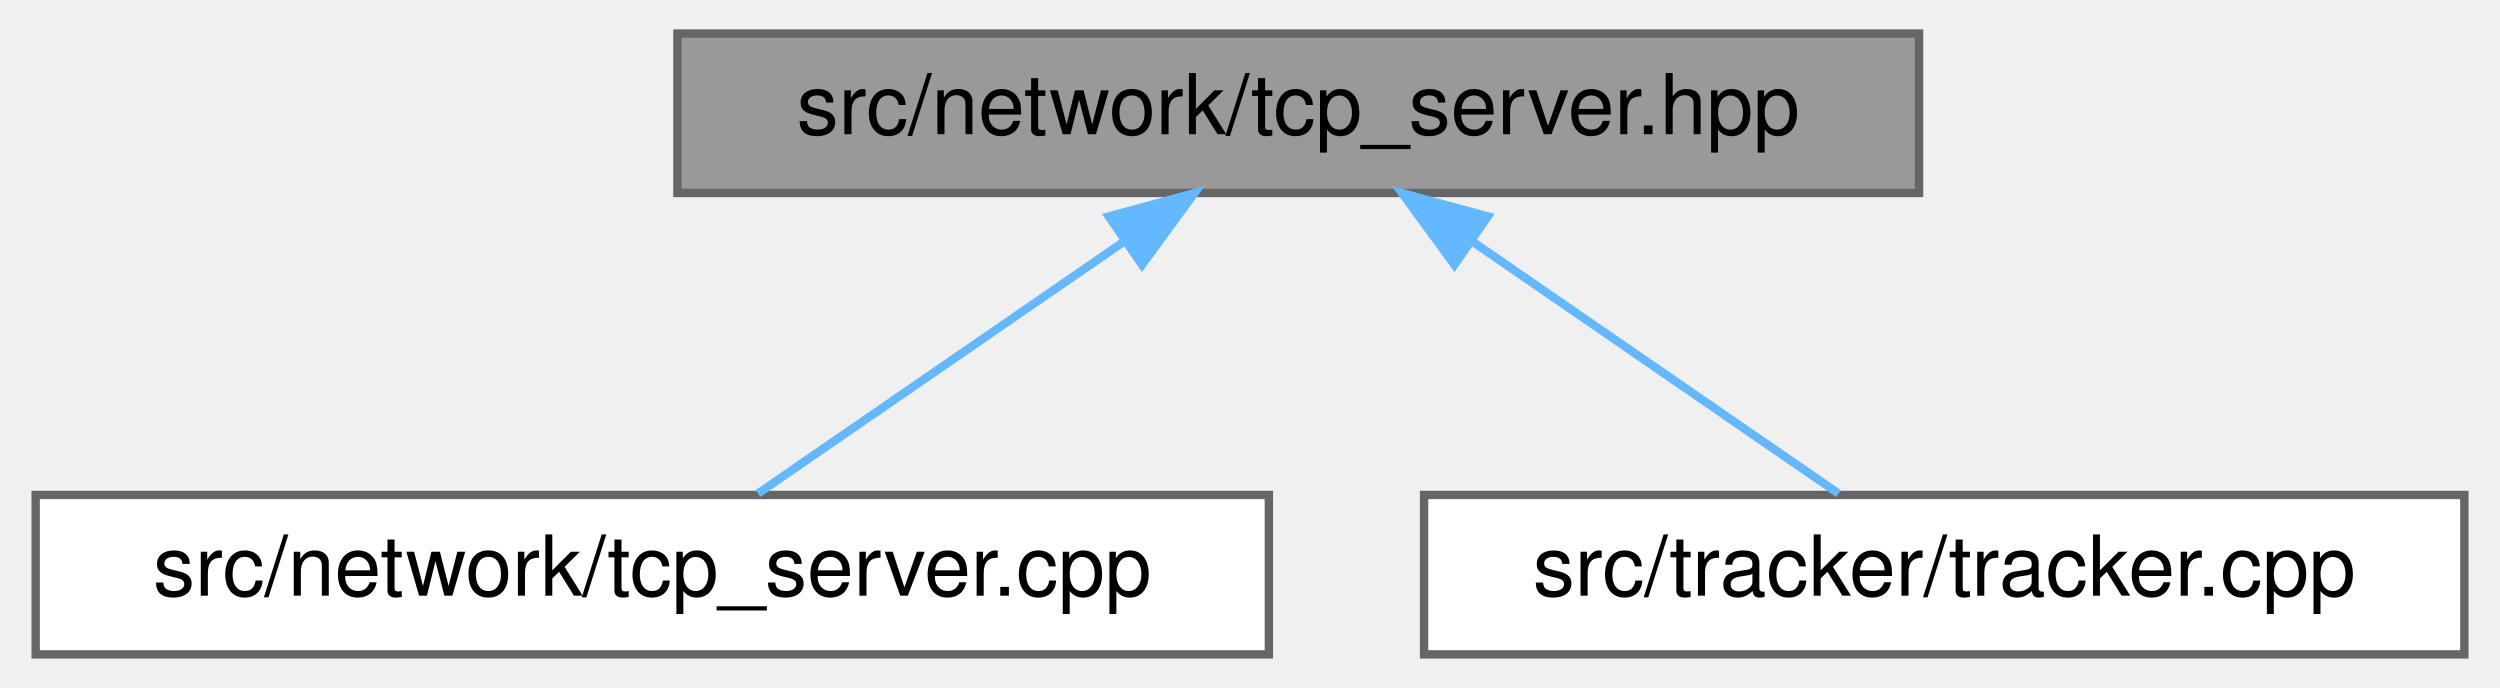
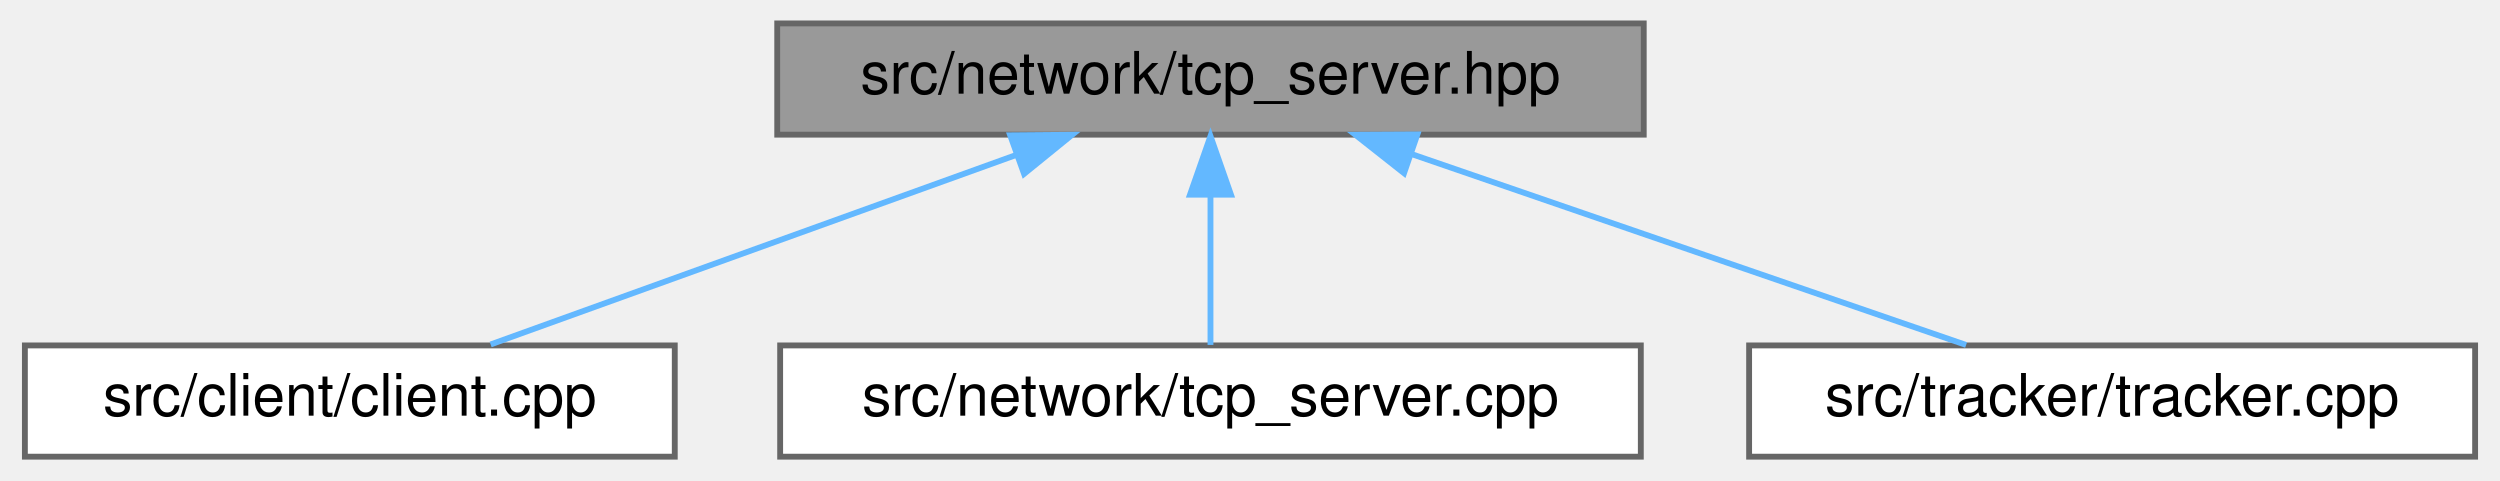
- <svg xmlns="http://www.w3.org/2000/svg" xmlns:xlink="http://www.w3.org/1999/xlink" width="298pt" height="82pt" viewBox="0.00 0.00 297.50 82.00">
+ <svg xmlns="http://www.w3.org/2000/svg" xmlns:xlink="http://www.w3.org/1999/xlink" width="427pt" height="82pt" viewBox="0.00 0.00 426.50 82.00">
  <g id="graph0" class="graph" transform="scale(1 1) rotate(0) translate(4 78)">
    <g id="Node000001" class="node">
      <g id="a_Node000001">
        <a xlink:title=" ">
-           <polygon fill="#999999" stroke="#666666" points="224.5,-74 76.5,-74 76.5,-55 224.5,-55 224.5,-74" />
-           <text text-anchor="middle" x="150.5" y="-62" font-family="Helvetica,sans-Serif" font-size="10.00">src/network/tcp_server.hpp</text>
+           <polygon fill="#999999" stroke="#666666" points="276.5,-74 128.5,-74 128.5,-55 276.5,-55 276.5,-74" />
+           <text text-anchor="middle" x="202.5" y="-62" font-family="Helvetica,sans-Serif" font-size="10.00">src/network/tcp_server.hpp</text>
        </a>
      </g>
    </g>
    <g id="Node000002" class="node">
      <g id="a_Node000002">
-         <a xlink:href="tcp__server_8cpp.html" target="_top" xlink:title=" ">
-           <polygon fill="white" stroke="#666666" points="147,-19 0,-19 0,0 147,0 147,-19" />
-           <text text-anchor="middle" x="73.5" y="-7" font-family="Helvetica,sans-Serif" font-size="10.00">src/network/tcp_server.cpp</text>
+         <a xlink:href="client_8cpp.html" target="_top" xlink:title="The entrypoint to the client.">
+           <polygon fill="white" stroke="#666666" points="111,-19 0,-19 0,0 111,0 111,-19" />
+           <text text-anchor="middle" x="55.5" y="-7" font-family="Helvetica,sans-Serif" font-size="10.00">src/client/client.cpp</text>
        </a>
      </g>
    </g>
    <g id="edge1_Node000001_Node000002" class="edge">
      <g id="a_edge1_Node000001_Node000002">
        <a xlink:title=" ">
-           <path fill="none" stroke="#63b8ff" d="M129.65,-49.15C115.74,-39.57 97.89,-27.29 86.1,-19.17" />
-           <polygon fill="#63b8ff" stroke="#63b8ff" points="127.91,-52.2 138.13,-54.98 131.88,-46.43 127.91,-52.2" />
+           <path fill="none" stroke="#63b8ff" d="M169.36,-51.55C142.06,-41.71 104,-27.98 79.55,-19.17" />
+           <polygon fill="#63b8ff" stroke="#63b8ff" points="168.29,-54.89 178.88,-54.98 170.66,-48.3 168.29,-54.89" />
        </a>
      </g>
    </g>
    <g id="Node000003" class="node">
      <g id="a_Node000003">
-         <a xlink:href="tracker_8cpp.html" target="_top" xlink:title="The tracker.">
-           <polygon fill="white" stroke="#666666" points="289.5,-19 165.5,-19 165.5,0 289.5,0 289.5,-19" />
-           <text text-anchor="middle" x="227.5" y="-7" font-family="Helvetica,sans-Serif" font-size="10.00">src/tracker/tracker.cpp</text>
+         <a xlink:href="tcp__server_8cpp.html" target="_top" xlink:title=" ">
+           <polygon fill="white" stroke="#666666" points="276,-19 129,-19 129,0 276,0 276,-19" />
+           <text text-anchor="middle" x="202.5" y="-7" font-family="Helvetica,sans-Serif" font-size="10.00">src/network/tcp_server.cpp</text>
        </a>
      </g>
    </g>
    <g id="edge2_Node000001_Node000003" class="edge">
      <g id="a_edge2_Node000001_Node000003">
        <a xlink:title=" ">
-           <path fill="none" stroke="#63b8ff" d="M171.35,-49.15C185.26,-39.57 203.11,-27.29 214.9,-19.17" />
-           <polygon fill="#63b8ff" stroke="#63b8ff" points="169.12,-46.43 162.87,-54.98 173.09,-52.2 169.12,-46.43" />
+           <path fill="none" stroke="#63b8ff" d="M202.5,-44.66C202.5,-35.93 202.5,-25.99 202.5,-19.09" />
+           <polygon fill="#63b8ff" stroke="#63b8ff" points="199,-44.75 202.5,-54.75 206,-44.75 199,-44.75" />
+         </a>
+       </g>
+     </g>
+     <g id="Node000004" class="node">
+       <g id="a_Node000004">
+         <a xlink:href="tracker_8cpp.html" target="_top" xlink:title="The tracker.">
+           <polygon fill="white" stroke="#666666" points="418.5,-19 294.5,-19 294.5,0 418.5,0 418.5,-19" />
+           <text text-anchor="middle" x="356.5" y="-7" font-family="Helvetica,sans-Serif" font-size="10.00">src/tracker/tracker.cpp</text>
+         </a>
+       </g>
+     </g>
+     <g id="edge3_Node000001_Node000004" class="edge">
+       <g id="a_edge3_Node000001_Node000004">
+         <a xlink:title=" ">
+           <path fill="none" stroke="#63b8ff" d="M236.88,-51.67C265.59,-41.79 305.86,-27.93 331.56,-19.08" />
+           <polygon fill="#63b8ff" stroke="#63b8ff" points="235.56,-48.42 227.24,-54.98 237.84,-55.04 235.56,-48.42" />
        </a>
      </g>
    </g>
  </g>
</svg>
